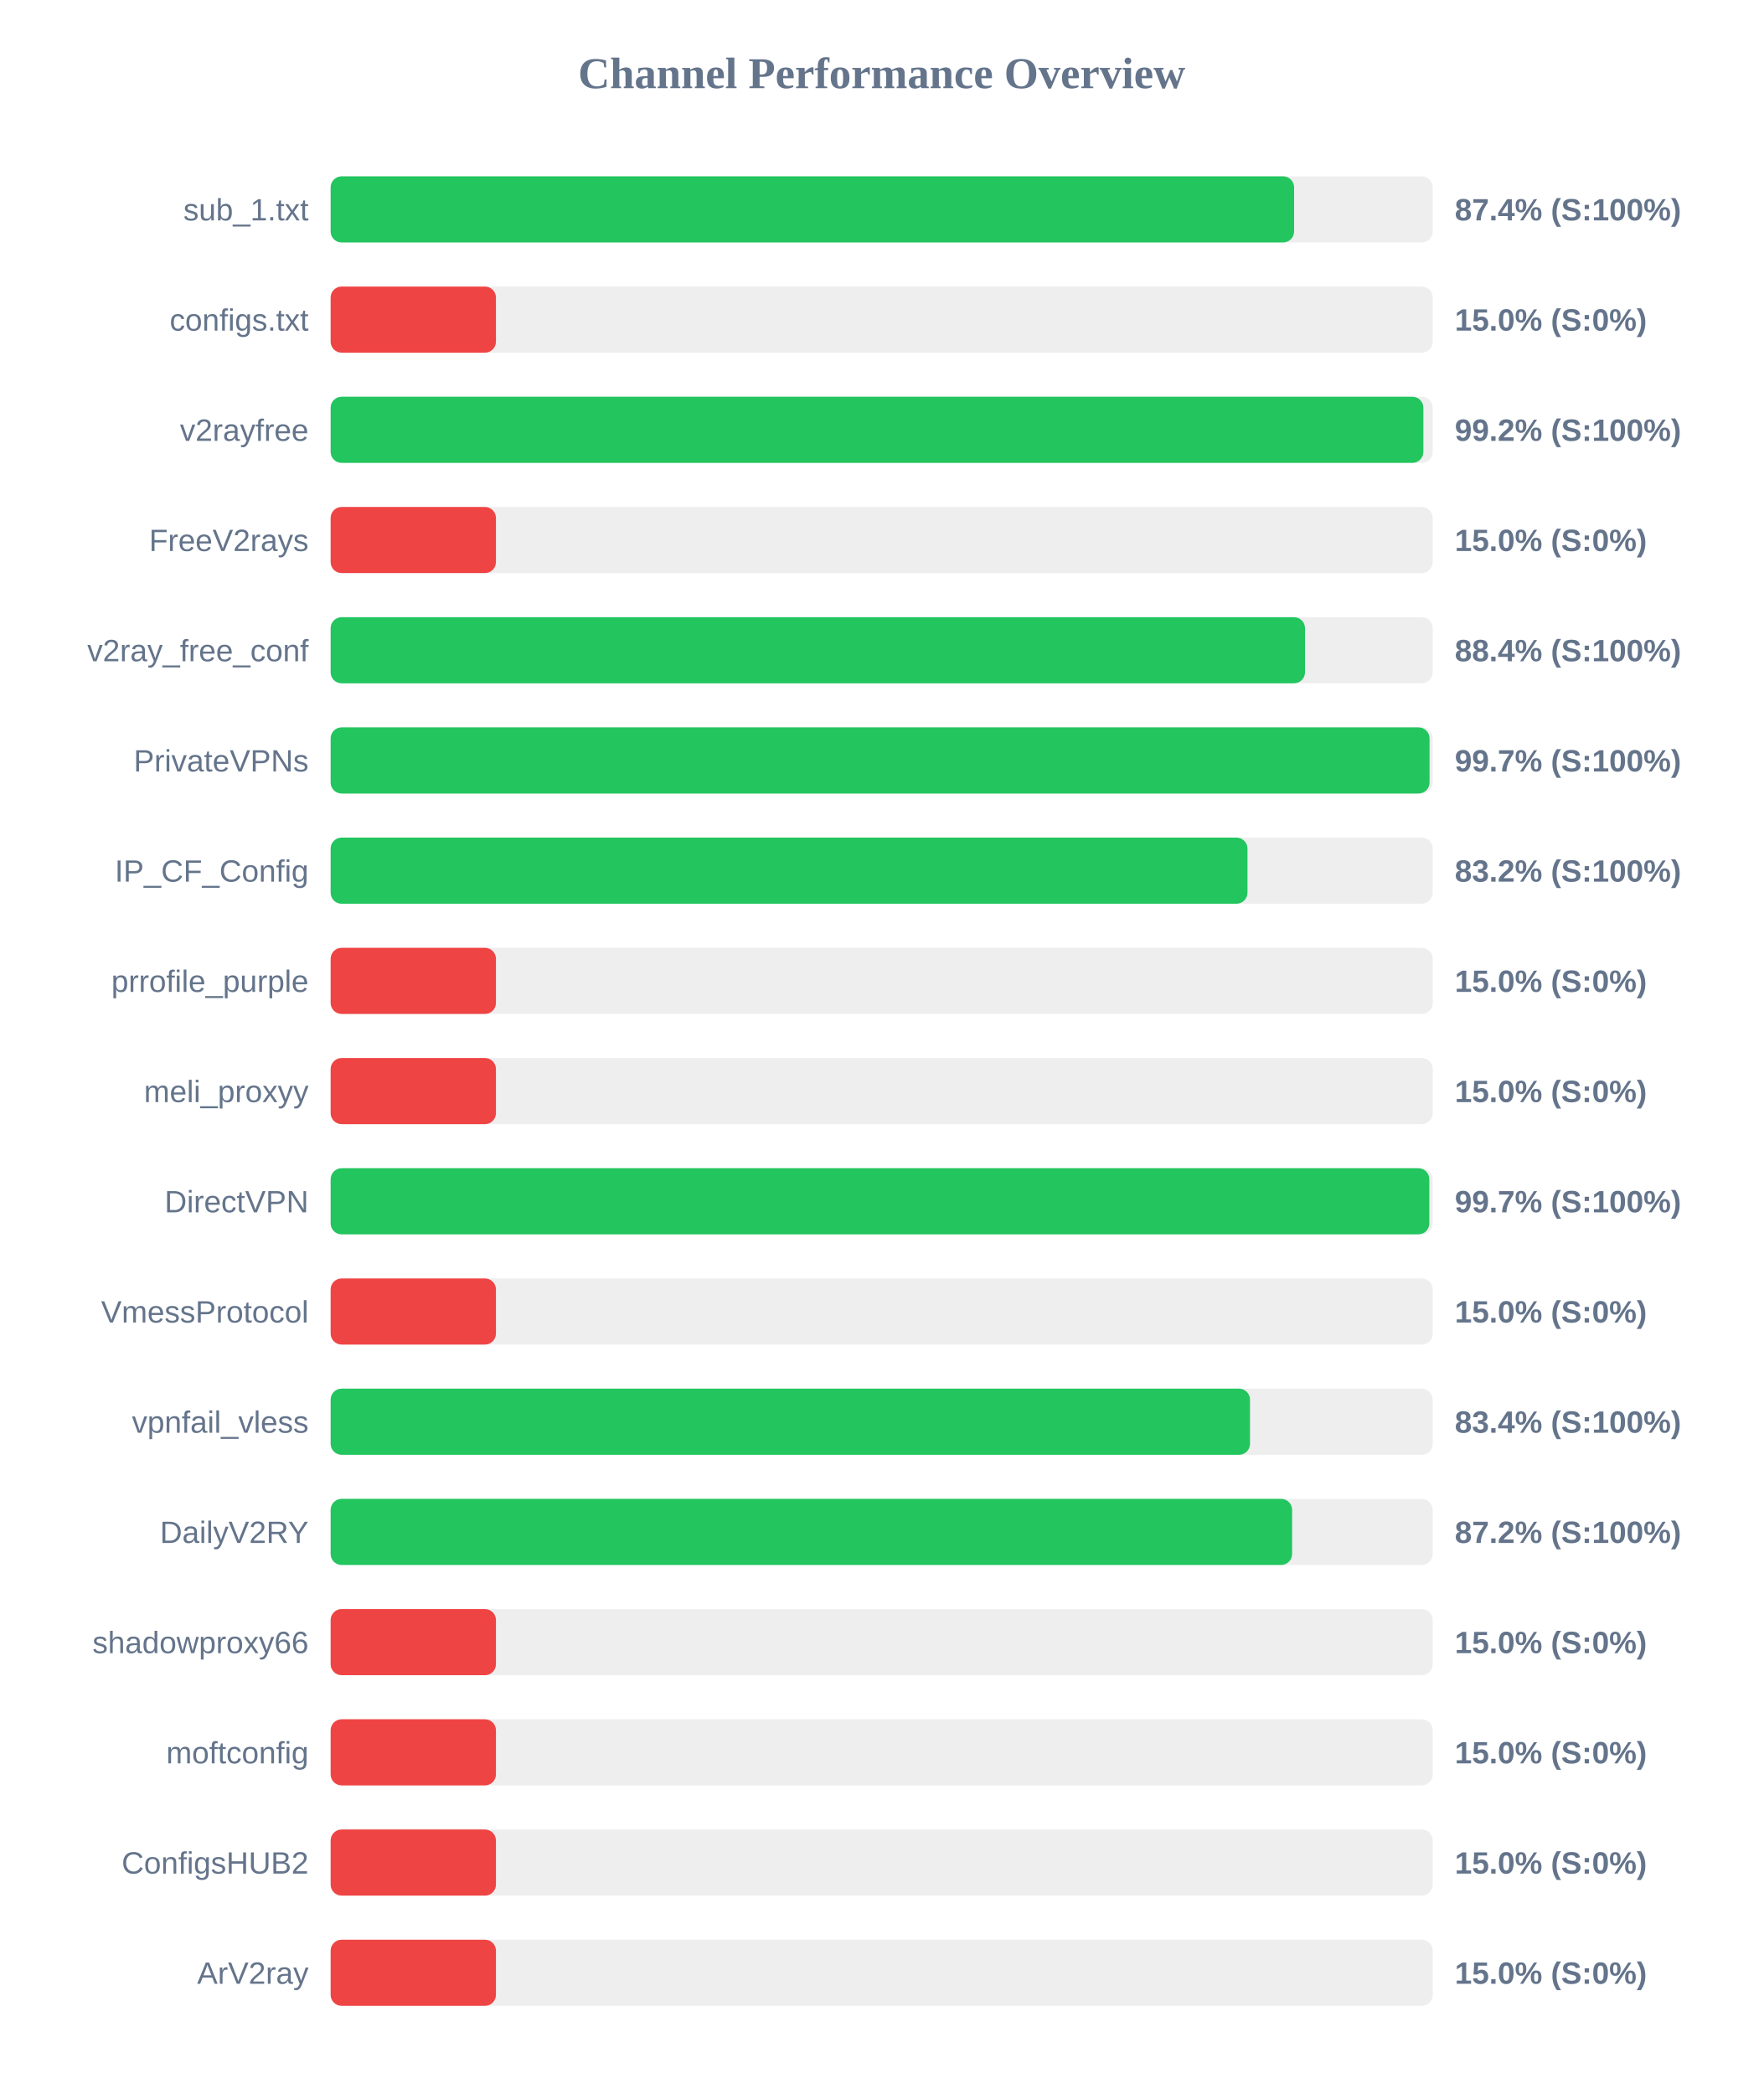
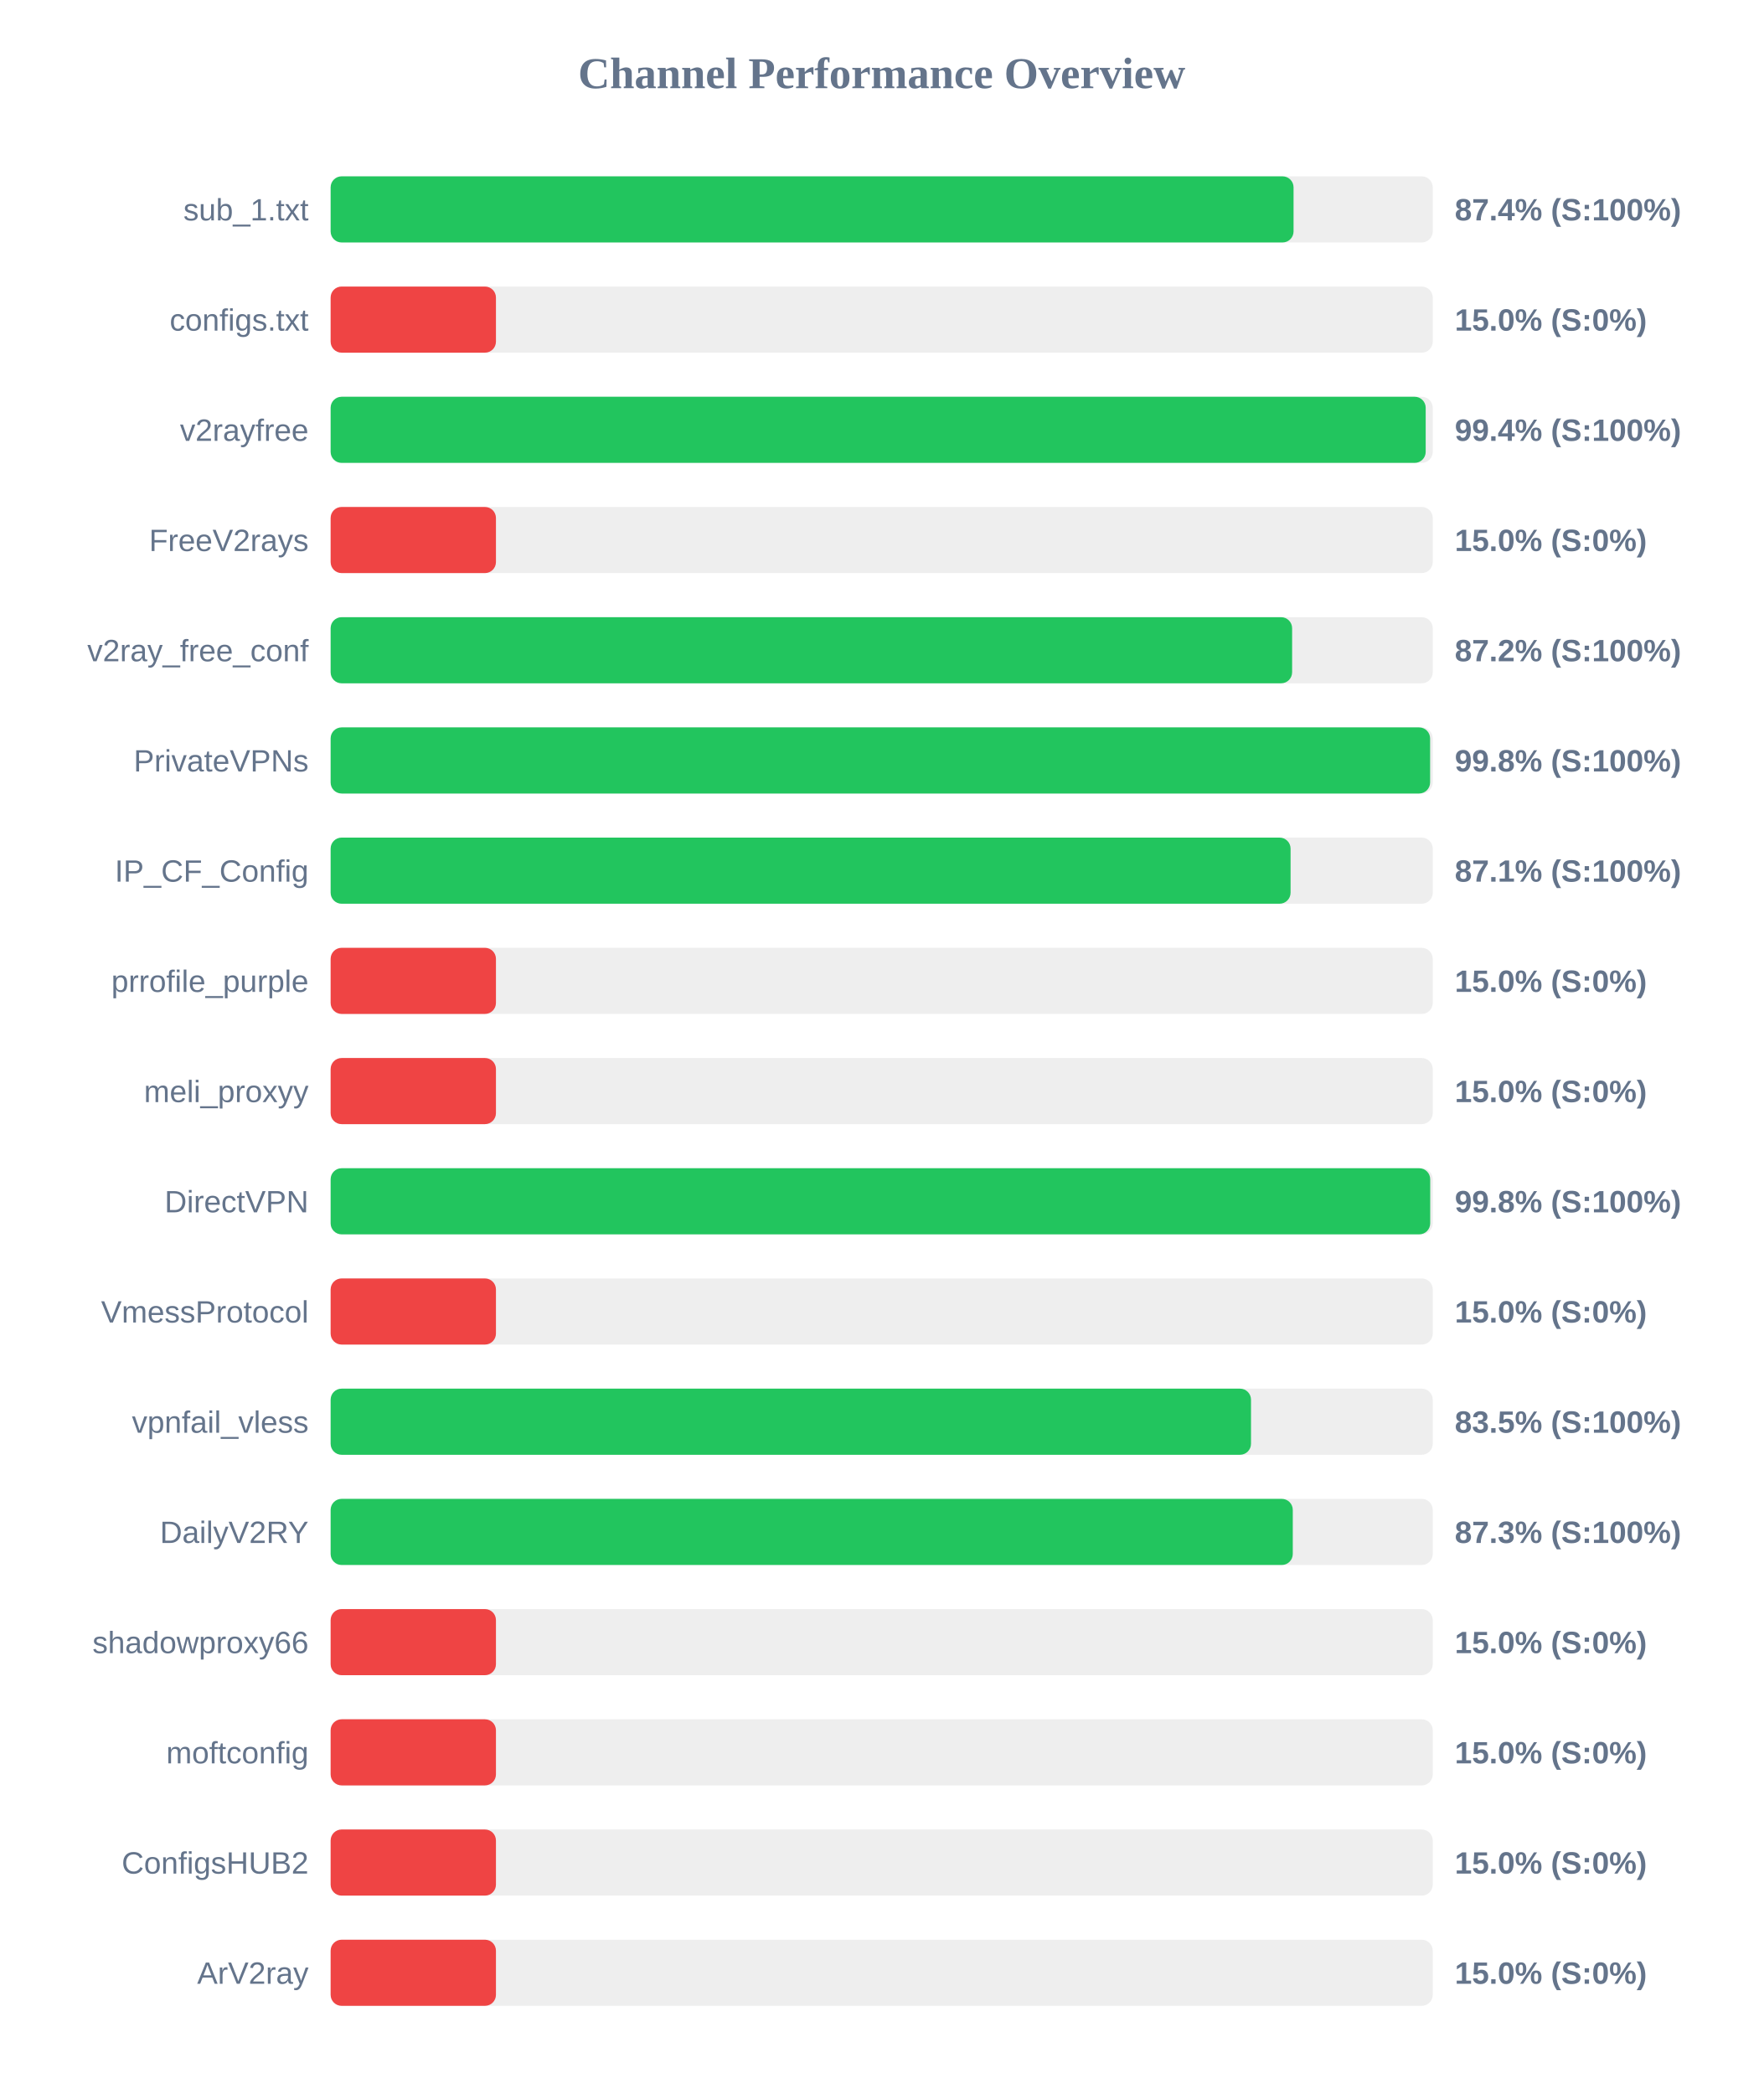
<svg xmlns="http://www.w3.org/2000/svg" width="800" height="950" version="1.1">
  <style>
        .row { font: 14px Arial; fill: #64748b; }
        .score { font: bold 14px Arial; fill: #64748b; }
    </style>
  <text x="400" y="40" text-anchor="middle" font-size="20px" font-weight="bold" fill="#64748b">Channel Performance Overview</text>
  <rect x="150" y="80" width="500" height="30" fill="#eee" rx="5" />
-   <rect x="150" y="80" width="437.1" height="30" fill="#22c55e" rx="5" />
+   <rect x="150" y="80" width="436.85" height="30" fill="#22c55e" rx="5" />
  <text x="140" y="100" text-anchor="end" class="row">sub_1.txt</text>
  <text x="660" y="100" text-anchor="start" class="score">87.4% (S:100%)</text>
  <rect x="150" y="130" width="500" height="30" fill="#eee" rx="5" />
  <rect x="150" y="130" width="75.0" height="30" fill="#ef4444" rx="5" />
  <text x="140" y="150" text-anchor="end" class="row">configs.txt</text>
  <text x="660" y="150" text-anchor="start" class="score">15.0% (S:0%)</text>
  <rect x="150" y="180" width="500" height="30" fill="#eee" rx="5" />
-   <rect x="150" y="180" width="495.75" height="30" fill="#22c55e" rx="5" />
+   <rect x="150" y="180" width="496.8" height="30" fill="#22c55e" rx="5" />
  <text x="140" y="200" text-anchor="end" class="row">v2rayfree</text>
-   <text x="660" y="200" text-anchor="start" class="score">99.2% (S:100%)</text>
+   <text x="660" y="200" text-anchor="start" class="score">99.4% (S:100%)</text>
  <rect x="150" y="230" width="500" height="30" fill="#eee" rx="5" />
  <rect x="150" y="230" width="75.0" height="30" fill="#ef4444" rx="5" />
  <text x="140" y="250" text-anchor="end" class="row">FreeV2rays</text>
  <text x="660" y="250" text-anchor="start" class="score">15.0% (S:0%)</text>
  <rect x="150" y="280" width="500" height="30" fill="#eee" rx="5" />
-   <rect x="150" y="280" width="442.05" height="30" fill="#22c55e" rx="5" />
+   <rect x="150" y="280" width="436.2" height="30" fill="#22c55e" rx="5" />
  <text x="140" y="300" text-anchor="end" class="row">v2ray_free_conf</text>
-   <text x="660" y="300" text-anchor="start" class="score">88.4% (S:100%)</text>
+   <text x="660" y="300" text-anchor="start" class="score">87.2% (S:100%)</text>
  <rect x="150" y="330" width="500" height="30" fill="#eee" rx="5" />
-   <rect x="150" y="330" width="498.55" height="30" fill="#22c55e" rx="5" />
+   <rect x="150" y="330" width="498.8" height="30" fill="#22c55e" rx="5" />
  <text x="140" y="350" text-anchor="end" class="row">PrivateVPNs</text>
-   <text x="660" y="350" text-anchor="start" class="score">99.7% (S:100%)</text>
+   <text x="660" y="350" text-anchor="start" class="score">99.8% (S:100%)</text>
  <rect x="150" y="380" width="500" height="30" fill="#eee" rx="5" />
-   <rect x="150" y="380" width="415.95" height="30" fill="#22c55e" rx="5" />
+   <rect x="150" y="380" width="435.5" height="30" fill="#22c55e" rx="5" />
  <text x="140" y="400" text-anchor="end" class="row">IP_CF_Config</text>
-   <text x="660" y="400" text-anchor="start" class="score">83.2% (S:100%)</text>
+   <text x="660" y="400" text-anchor="start" class="score">87.1% (S:100%)</text>
  <rect x="150" y="430" width="500" height="30" fill="#eee" rx="5" />
  <rect x="150" y="430" width="75.0" height="30" fill="#ef4444" rx="5" />
  <text x="140" y="450" text-anchor="end" class="row">prrofile_purple</text>
  <text x="660" y="450" text-anchor="start" class="score">15.0% (S:0%)</text>
  <rect x="150" y="480" width="500" height="30" fill="#eee" rx="5" />
  <rect x="150" y="480" width="75.0" height="30" fill="#ef4444" rx="5" />
  <text x="140" y="500" text-anchor="end" class="row">meli_proxyy</text>
  <text x="660" y="500" text-anchor="start" class="score">15.0% (S:0%)</text>
  <rect x="150" y="530" width="500" height="30" fill="#eee" rx="5" />
-   <rect x="150" y="530" width="498.45" height="30" fill="#22c55e" rx="5" />
+   <rect x="150" y="530" width="498.85" height="30" fill="#22c55e" rx="5" />
  <text x="140" y="550" text-anchor="end" class="row">DirectVPN</text>
-   <text x="660" y="550" text-anchor="start" class="score">99.7% (S:100%)</text>
+   <text x="660" y="550" text-anchor="start" class="score">99.8% (S:100%)</text>
  <rect x="150" y="580" width="500" height="30" fill="#eee" rx="5" />
  <rect x="150" y="580" width="75.0" height="30" fill="#ef4444" rx="5" />
  <text x="140" y="600" text-anchor="end" class="row">VmessProtocol</text>
  <text x="660" y="600" text-anchor="start" class="score">15.0% (S:0%)</text>
  <rect x="150" y="630" width="500" height="30" fill="#eee" rx="5" />
-   <rect x="150" y="630" width="417.1" height="30" fill="#22c55e" rx="5" />
+   <rect x="150" y="630" width="417.55" height="30" fill="#22c55e" rx="5" />
  <text x="140" y="650" text-anchor="end" class="row">vpnfail_vless</text>
-   <text x="660" y="650" text-anchor="start" class="score">83.4% (S:100%)</text>
+   <text x="660" y="650" text-anchor="start" class="score">83.5% (S:100%)</text>
  <rect x="150" y="680" width="500" height="30" fill="#eee" rx="5" />
-   <rect x="150" y="680" width="436.2" height="30" fill="#22c55e" rx="5" />
+   <rect x="150" y="680" width="436.5" height="30" fill="#22c55e" rx="5" />
  <text x="140" y="700" text-anchor="end" class="row">DailyV2RY</text>
-   <text x="660" y="700" text-anchor="start" class="score">87.2% (S:100%)</text>
+   <text x="660" y="700" text-anchor="start" class="score">87.3% (S:100%)</text>
  <rect x="150" y="730" width="500" height="30" fill="#eee" rx="5" />
  <rect x="150" y="730" width="75.0" height="30" fill="#ef4444" rx="5" />
  <text x="140" y="750" text-anchor="end" class="row">shadowproxy66</text>
  <text x="660" y="750" text-anchor="start" class="score">15.0% (S:0%)</text>
  <rect x="150" y="780" width="500" height="30" fill="#eee" rx="5" />
  <rect x="150" y="780" width="75.0" height="30" fill="#ef4444" rx="5" />
  <text x="140" y="800" text-anchor="end" class="row">moftconfig</text>
  <text x="660" y="800" text-anchor="start" class="score">15.0% (S:0%)</text>
  <rect x="150" y="830" width="500" height="30" fill="#eee" rx="5" />
  <rect x="150" y="830" width="75.0" height="30" fill="#ef4444" rx="5" />
  <text x="140" y="850" text-anchor="end" class="row">ConfigsHUB2</text>
  <text x="660" y="850" text-anchor="start" class="score">15.0% (S:0%)</text>
  <rect x="150" y="880" width="500" height="30" fill="#eee" rx="5" />
  <rect x="150" y="880" width="75.0" height="30" fill="#ef4444" rx="5" />
  <text x="140" y="900" text-anchor="end" class="row">ArV2ray</text>
  <text x="660" y="900" text-anchor="start" class="score">15.0% (S:0%)</text>
</svg>
